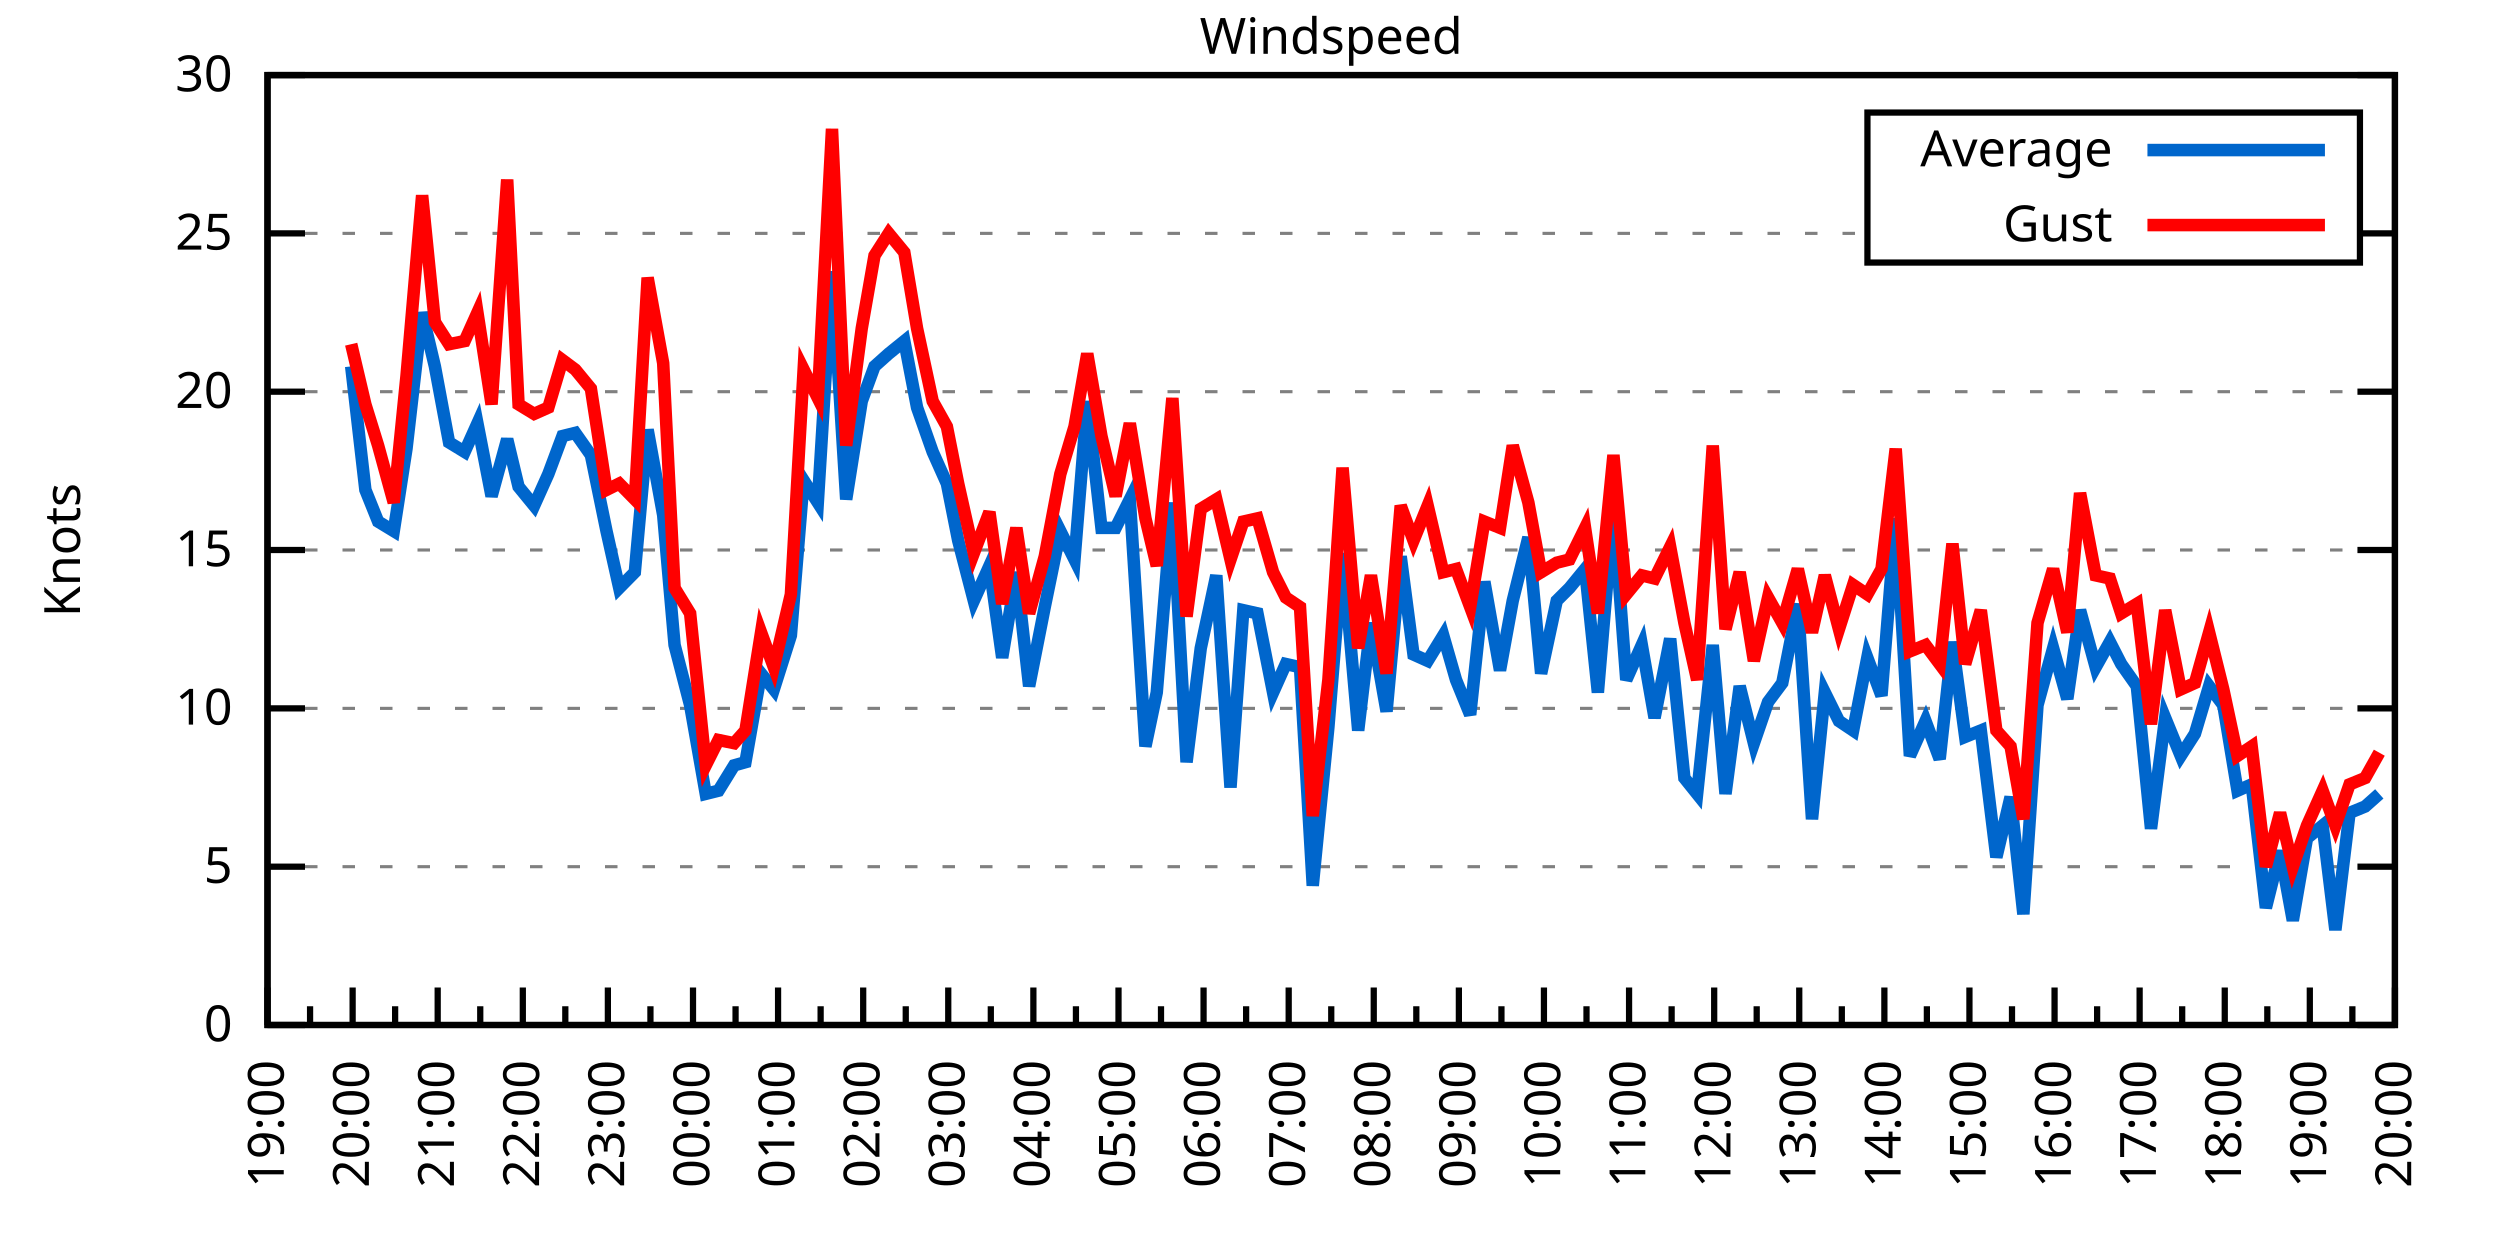
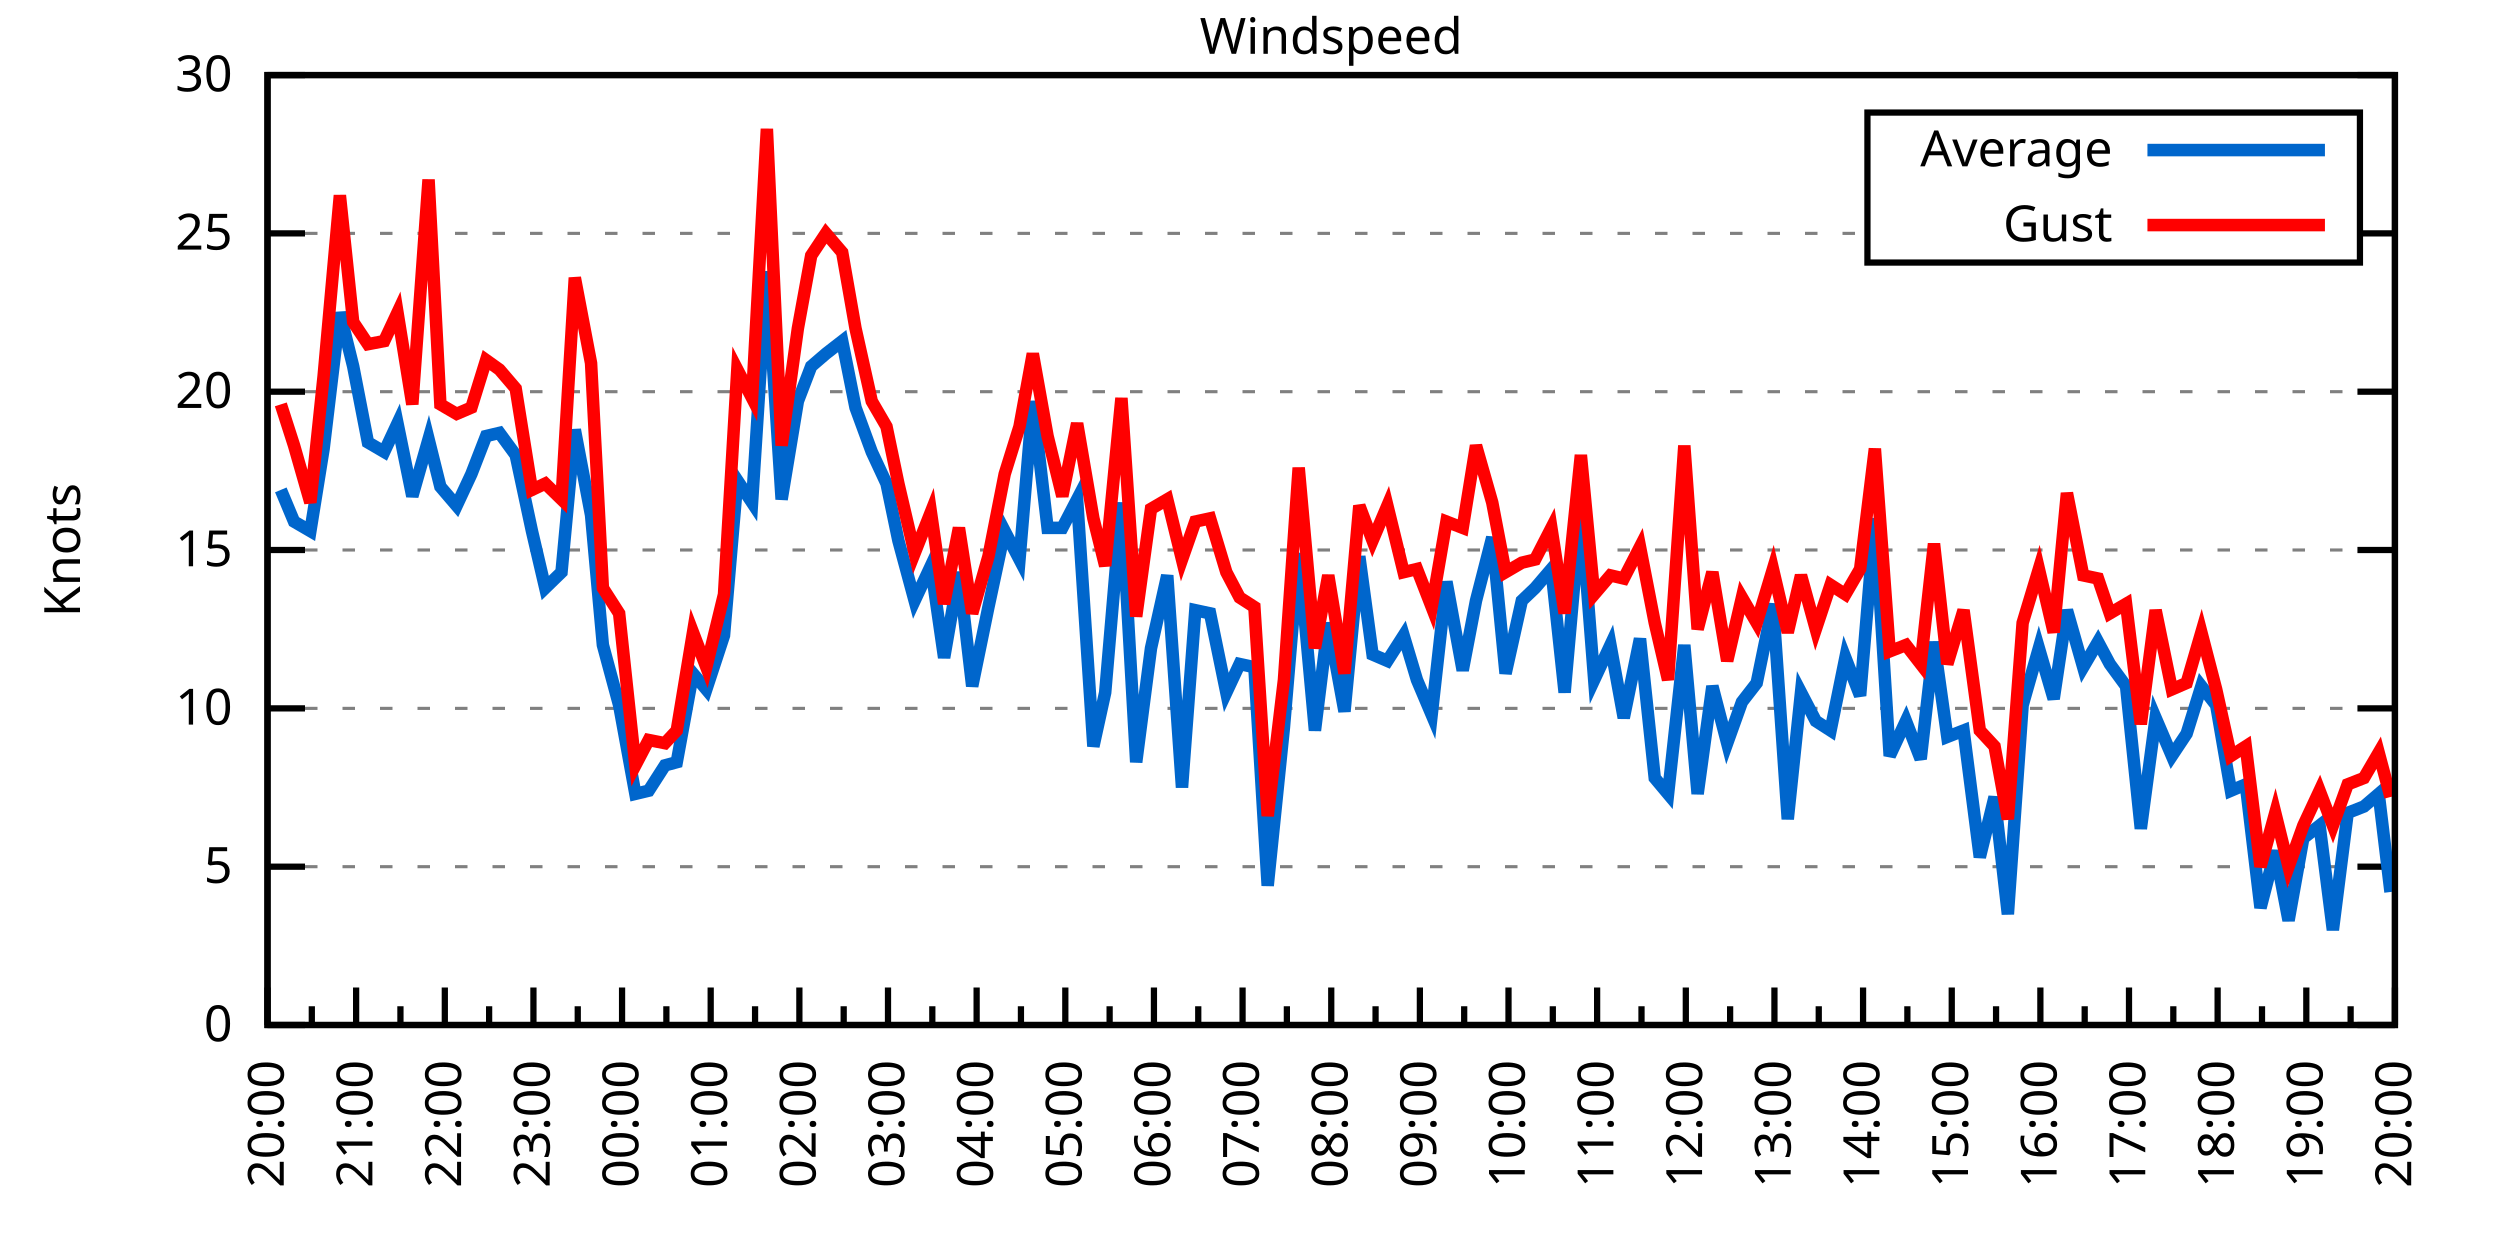
<svg xmlns="http://www.w3.org/2000/svg" xmlns:xlink="http://www.w3.org/1999/xlink" width="400" height="200" viewBox="0 0 400 200">
  <g id="gnuplot_canvas">
    <rect x="0" y="0" width="400" height="200" fill="none" />
    <defs>
      <circle id="gpDot" r="0.5" stroke-width="0.5" stroke="currentColor" />
      <path id="gpPt0" stroke-width="0.333" stroke="currentColor" d="M-1,0 h2 M0,-1 v2" />
      <path id="gpPt1" stroke-width="0.333" stroke="currentColor" d="M-1,-1 L1,1 M1,-1 L-1,1" />
      <path id="gpPt2" stroke-width="0.333" stroke="currentColor" d="M-1,0 L1,0 M0,-1 L0,1 M-1,-1 L1,1 M-1,1 L1,-1" />
      <rect id="gpPt3" stroke-width="0.333" stroke="currentColor" x="-1" y="-1" width="2" height="2" />
      <rect id="gpPt4" stroke-width="0.333" stroke="currentColor" fill="currentColor" x="-1" y="-1" width="2" height="2" />
      <circle id="gpPt5" stroke-width="0.333" stroke="currentColor" cx="0" cy="0" r="1" />
      <use xlink:href="#gpPt5" id="gpPt6" fill="currentColor" stroke="none" />
      <path id="gpPt7" stroke-width="0.333" stroke="currentColor" d="M0,-1.33 L-1.33,0.67 L1.33,0.67 z" />
      <use xlink:href="#gpPt7" id="gpPt8" fill="currentColor" stroke="none" />
      <use xlink:href="#gpPt7" id="gpPt9" stroke="currentColor" transform="rotate(180)" />
      <use xlink:href="#gpPt9" id="gpPt10" fill="currentColor" stroke="none" />
      <use xlink:href="#gpPt3" id="gpPt11" stroke="currentColor" transform="rotate(45)" />
      <use xlink:href="#gpPt11" id="gpPt12" fill="currentColor" stroke="none" />
      <path id="gpPt13" stroke-width="0.333" stroke="currentColor" d="M0,1.330 L1.265,0.411 L0.782,-1.067 L-0.782,-1.076 L-1.265,0.411 z" />
      <use xlink:href="#gpPt13" id="gpPt14" fill="currentColor" stroke="none" />
      <filter id="textbox" filterUnits="objectBoundingBox" x="0" y="0" height="1" width="1">
        <feFlood flood-color="white" flood-opacity="1" result="bgnd" />
        <feComposite in="SourceGraphic" in2="bgnd" operator="atop" />
      </filter>
      <filter id="greybox" filterUnits="objectBoundingBox" x="0" y="0" height="1" width="1">
        <feFlood flood-color="lightgrey" flood-opacity="1" result="grey" />
        <feComposite in="SourceGraphic" in2="grey" operator="atop" />
      </filter>
    </defs>
    <g fill="none" color="white" stroke="currentColor" stroke-width="1.00" stroke-linecap="butt" stroke-linejoin="miter">
</g>
    <g fill="none" color="black" stroke="currentColor" stroke-width="1.00" stroke-linecap="butt" stroke-linejoin="miter">
      <g stroke="none" shape-rendering="crispEdges">
        <polygon fill="rgb(255, 255, 255)" points="42.80,164.00 383.18,164.00 383.18,12.02 42.80,12.02 " />
      </g>
    </g>
    <g fill="none" color="black" stroke="currentColor" stroke-width="1.00" stroke-linecap="butt" stroke-linejoin="miter">
</g>
    <g fill="none" color="black" stroke="black" stroke-width="0.50" stroke-linecap="butt" stroke-linejoin="miter">
</g>
    <g fill="none" color="gray" stroke="currentColor" stroke-width="0.50" stroke-linecap="butt" stroke-linejoin="miter">
      <path stroke="gray" stroke-dasharray="2,4" class="gridline" d="M42.80,164.00 L383.19,164.00  " />
    </g>
    <g fill="none" color="gray" stroke="gray" stroke-width="1.00" stroke-linecap="butt" stroke-linejoin="miter">
</g>
    <g fill="none" color="black" stroke="currentColor" stroke-width="1.00" stroke-linecap="butt" stroke-linejoin="miter">
      <path stroke="black" d="M42.80,164.00 L48.80,164.00 M383.19,164.00 L377.19,164.00  " />
      <g transform="translate(37.20,166.60)" stroke="none" fill="black" font-family="Sans" font-size="8.00" text-anchor="end">
        <text>
          <tspan font-family="Sans"> 0</tspan>
        </text>
      </g>
    </g>
    <g fill="none" color="black" stroke="currentColor" stroke-width="1.00" stroke-linecap="butt" stroke-linejoin="miter">
</g>
    <g fill="none" color="black" stroke="black" stroke-width="0.50" stroke-linecap="butt" stroke-linejoin="miter">
</g>
    <g fill="none" color="gray" stroke="currentColor" stroke-width="0.50" stroke-linecap="butt" stroke-linejoin="miter">
      <path stroke="gray" stroke-dasharray="2,4" class="gridline" d="M42.80,138.67 L383.19,138.67  " />
    </g>
    <g fill="none" color="gray" stroke="gray" stroke-width="1.00" stroke-linecap="butt" stroke-linejoin="miter">
</g>
    <g fill="none" color="black" stroke="currentColor" stroke-width="1.00" stroke-linecap="butt" stroke-linejoin="miter">
      <path stroke="black" d="M42.80,138.67 L48.80,138.67 M383.19,138.67 L377.19,138.67  " />
      <g transform="translate(37.20,141.27)" stroke="none" fill="black" font-family="Sans" font-size="8.00" text-anchor="end">
        <text>
          <tspan font-family="Sans"> 5</tspan>
        </text>
      </g>
    </g>
    <g fill="none" color="black" stroke="currentColor" stroke-width="1.00" stroke-linecap="butt" stroke-linejoin="miter">
</g>
    <g fill="none" color="black" stroke="black" stroke-width="0.50" stroke-linecap="butt" stroke-linejoin="miter">
</g>
    <g fill="none" color="gray" stroke="currentColor" stroke-width="0.50" stroke-linecap="butt" stroke-linejoin="miter">
      <path stroke="gray" stroke-dasharray="2,4" class="gridline" d="M42.80,113.34 L383.19,113.34  " />
    </g>
    <g fill="none" color="gray" stroke="gray" stroke-width="1.00" stroke-linecap="butt" stroke-linejoin="miter">
</g>
    <g fill="none" color="black" stroke="currentColor" stroke-width="1.00" stroke-linecap="butt" stroke-linejoin="miter">
      <path stroke="black" d="M42.80,113.34 L48.80,113.34 M383.19,113.34 L377.19,113.34  " />
      <g transform="translate(37.20,115.94)" stroke="none" fill="black" font-family="Sans" font-size="8.00" text-anchor="end">
        <text>
          <tspan font-family="Sans"> 10</tspan>
        </text>
      </g>
    </g>
    <g fill="none" color="black" stroke="currentColor" stroke-width="1.00" stroke-linecap="butt" stroke-linejoin="miter">
</g>
    <g fill="none" color="black" stroke="black" stroke-width="0.50" stroke-linecap="butt" stroke-linejoin="miter">
</g>
    <g fill="none" color="gray" stroke="currentColor" stroke-width="0.50" stroke-linecap="butt" stroke-linejoin="miter">
      <path stroke="gray" stroke-dasharray="2,4" class="gridline" d="M42.80,88.00 L383.19,88.00  " />
    </g>
    <g fill="none" color="gray" stroke="gray" stroke-width="1.00" stroke-linecap="butt" stroke-linejoin="miter">
</g>
    <g fill="none" color="black" stroke="currentColor" stroke-width="1.00" stroke-linecap="butt" stroke-linejoin="miter">
      <path stroke="black" d="M42.80,88.00 L48.80,88.00 M383.19,88.00 L377.19,88.00  " />
      <g transform="translate(37.20,90.60)" stroke="none" fill="black" font-family="Sans" font-size="8.00" text-anchor="end">
        <text>
          <tspan font-family="Sans"> 15</tspan>
        </text>
      </g>
    </g>
    <g fill="none" color="black" stroke="currentColor" stroke-width="1.00" stroke-linecap="butt" stroke-linejoin="miter">
</g>
    <g fill="none" color="black" stroke="black" stroke-width="0.50" stroke-linecap="butt" stroke-linejoin="miter">
</g>
    <g fill="none" color="gray" stroke="currentColor" stroke-width="0.50" stroke-linecap="butt" stroke-linejoin="miter">
      <path stroke="gray" stroke-dasharray="2,4" class="gridline" d="M42.80,62.67 L383.19,62.67  " />
    </g>
    <g fill="none" color="gray" stroke="gray" stroke-width="1.00" stroke-linecap="butt" stroke-linejoin="miter">
</g>
    <g fill="none" color="black" stroke="currentColor" stroke-width="1.00" stroke-linecap="butt" stroke-linejoin="miter">
      <path stroke="black" d="M42.80,62.67 L48.80,62.67 M383.19,62.67 L377.19,62.67  " />
      <g transform="translate(37.20,65.27)" stroke="none" fill="black" font-family="Sans" font-size="8.00" text-anchor="end">
        <text>
          <tspan font-family="Sans"> 20</tspan>
        </text>
      </g>
    </g>
    <g fill="none" color="black" stroke="currentColor" stroke-width="1.00" stroke-linecap="butt" stroke-linejoin="miter">
</g>
    <g fill="none" color="black" stroke="black" stroke-width="0.50" stroke-linecap="butt" stroke-linejoin="miter">
</g>
    <g fill="none" color="gray" stroke="currentColor" stroke-width="0.50" stroke-linecap="butt" stroke-linejoin="miter">
      <path stroke="gray" stroke-dasharray="2,4" class="gridline" d="M42.80,37.34 L298.79,37.34 M377.59,37.34 L383.19,37.34  " />
    </g>
    <g fill="none" color="gray" stroke="gray" stroke-width="1.00" stroke-linecap="butt" stroke-linejoin="miter">
</g>
    <g fill="none" color="black" stroke="currentColor" stroke-width="1.00" stroke-linecap="butt" stroke-linejoin="miter">
      <path stroke="black" d="M42.80,37.34 L48.80,37.34 M383.19,37.34 L377.19,37.34  " />
      <g transform="translate(37.20,39.94)" stroke="none" fill="black" font-family="Sans" font-size="8.00" text-anchor="end">
        <text>
          <tspan font-family="Sans"> 25</tspan>
        </text>
      </g>
    </g>
    <g fill="none" color="black" stroke="currentColor" stroke-width="1.00" stroke-linecap="butt" stroke-linejoin="miter">
</g>
    <g fill="none" color="black" stroke="black" stroke-width="0.50" stroke-linecap="butt" stroke-linejoin="miter">
</g>
    <g fill="none" color="gray" stroke="currentColor" stroke-width="0.50" stroke-linecap="butt" stroke-linejoin="miter">
      <path stroke="gray" stroke-dasharray="2,4" class="gridline" d="M42.80,12.01 L383.19,12.01  " />
    </g>
    <g fill="none" color="gray" stroke="gray" stroke-width="1.00" stroke-linecap="butt" stroke-linejoin="miter">
</g>
    <g fill="none" color="black" stroke="currentColor" stroke-width="1.00" stroke-linecap="butt" stroke-linejoin="miter">
      <path stroke="black" d="M42.80,12.01 L48.80,12.01 M383.19,12.01 L377.19,12.01  " />
      <g transform="translate(37.20,14.61)" stroke="none" fill="black" font-family="Sans" font-size="8.00" text-anchor="end">
        <text>
          <tspan font-family="Sans"> 30</tspan>
        </text>
      </g>
    </g>
    <g fill="none" color="black" stroke="currentColor" stroke-width="1.00" stroke-linecap="butt" stroke-linejoin="miter">
      <path stroke="black" d="M42.80,164.00 L42.80,158.00  " />
      <g transform="translate(45.40,169.60) rotate(270)" stroke="none" fill="black" font-family="Sans" font-size="8.00" text-anchor="end">
        <text>
+           <tspan font-family="Sans">20:00</tspan>
+         </text>
+       </g>
+     </g>
+     <g fill="none" color="black" stroke="currentColor" stroke-width="1.00" stroke-linecap="butt" stroke-linejoin="miter">
+       <path stroke="black" d="M49.89,164.00 L49.89,161.00 M56.98,164.00 L56.98,158.00  " />
+       <g transform="translate(59.58,169.60) rotate(270)" stroke="none" fill="black" font-family="Sans" font-size="8.00" text-anchor="end">
+         <text>
+           <tspan font-family="Sans">21:00</tspan>
+         </text>
+       </g>
+     </g>
+     <g fill="none" color="black" stroke="currentColor" stroke-width="1.00" stroke-linecap="butt" stroke-linejoin="miter">
+       <path stroke="black" d="M64.07,164.00 L64.07,161.00 M71.17,164.00 L71.17,158.00  " />
+       <g transform="translate(73.77,169.60) rotate(270)" stroke="none" fill="black" font-family="Sans" font-size="8.00" text-anchor="end">
+         <text>
+           <tspan font-family="Sans">22:00</tspan>
+         </text>
+       </g>
+     </g>
+     <g fill="none" color="black" stroke="currentColor" stroke-width="1.00" stroke-linecap="butt" stroke-linejoin="miter">
+       <path stroke="black" d="M78.26,164.00 L78.26,161.00 M85.35,164.00 L85.35,158.00  " />
+       <g transform="translate(87.95,169.60) rotate(270)" stroke="none" fill="black" font-family="Sans" font-size="8.00" text-anchor="end">
+         <text>
+           <tspan font-family="Sans">23:00</tspan>
+         </text>
+       </g>
+     </g>
+     <g fill="none" color="black" stroke="currentColor" stroke-width="1.00" stroke-linecap="butt" stroke-linejoin="miter">
+       <path stroke="black" d="M92.44,164.00 L92.44,161.00 M99.53,164.00 L99.53,158.00  " />
+       <g transform="translate(102.13,169.60) rotate(270)" stroke="none" fill="black" font-family="Sans" font-size="8.00" text-anchor="end">
+         <text>
+           <tspan font-family="Sans">00:00</tspan>
+         </text>
+       </g>
+     </g>
+     <g fill="none" color="black" stroke="currentColor" stroke-width="1.00" stroke-linecap="butt" stroke-linejoin="miter">
+       <path stroke="black" d="M106.62,164.00 L106.62,161.00 M113.71,164.00 L113.71,158.00  " />
+       <g transform="translate(116.31,169.60) rotate(270)" stroke="none" fill="black" font-family="Sans" font-size="8.00" text-anchor="end">
+         <text>
+           <tspan font-family="Sans">01:00</tspan>
+         </text>
+       </g>
+     </g>
+     <g fill="none" color="black" stroke="currentColor" stroke-width="1.00" stroke-linecap="butt" stroke-linejoin="miter">
+       <path stroke="black" d="M120.81,164.00 L120.81,161.00 M127.90,164.00 L127.90,158.00  " />
+       <g transform="translate(130.50,169.60) rotate(270)" stroke="none" fill="black" font-family="Sans" font-size="8.00" text-anchor="end">
+         <text>
+           <tspan font-family="Sans">02:00</tspan>
+         </text>
+       </g>
+     </g>
+     <g fill="none" color="black" stroke="currentColor" stroke-width="1.00" stroke-linecap="butt" stroke-linejoin="miter">
+       <path stroke="black" d="M134.99,164.00 L134.99,161.00 M142.08,164.00 L142.08,158.00  " />
+       <g transform="translate(144.68,169.60) rotate(270)" stroke="none" fill="black" font-family="Sans" font-size="8.00" text-anchor="end">
+         <text>
+           <tspan font-family="Sans">03:00</tspan>
+         </text>
+       </g>
+     </g>
+     <g fill="none" color="black" stroke="currentColor" stroke-width="1.00" stroke-linecap="butt" stroke-linejoin="miter">
+       <path stroke="black" d="M149.17,164.00 L149.17,161.00 M156.26,164.00 L156.26,158.00  " />
+       <g transform="translate(158.86,169.60) rotate(270)" stroke="none" fill="black" font-family="Sans" font-size="8.00" text-anchor="end">
+         <text>
+           <tspan font-family="Sans">04:00</tspan>
+         </text>
+       </g>
+     </g>
+     <g fill="none" color="black" stroke="currentColor" stroke-width="1.00" stroke-linecap="butt" stroke-linejoin="miter">
+       <path stroke="black" d="M163.35,164.00 L163.35,161.00 M170.45,164.00 L170.45,158.00  " />
+       <g transform="translate(173.05,169.60) rotate(270)" stroke="none" fill="black" font-family="Sans" font-size="8.00" text-anchor="end">
+         <text>
+           <tspan font-family="Sans">05:00</tspan>
+         </text>
+       </g>
+     </g>
+     <g fill="none" color="black" stroke="currentColor" stroke-width="1.00" stroke-linecap="butt" stroke-linejoin="miter">
+       <path stroke="black" d="M177.54,164.00 L177.54,161.00 M184.63,164.00 L184.63,158.00  " />
+       <g transform="translate(187.23,169.60) rotate(270)" stroke="none" fill="black" font-family="Sans" font-size="8.00" text-anchor="end">
+         <text>
+           <tspan font-family="Sans">06:00</tspan>
+         </text>
+       </g>
+     </g>
+     <g fill="none" color="black" stroke="currentColor" stroke-width="1.00" stroke-linecap="butt" stroke-linejoin="miter">
+       <path stroke="black" d="M191.72,164.00 L191.72,161.00 M198.81,164.00 L198.81,158.00  " />
+       <g transform="translate(201.41,169.60) rotate(270)" stroke="none" fill="black" font-family="Sans" font-size="8.00" text-anchor="end">
+         <text>
+           <tspan font-family="Sans">07:00</tspan>
+         </text>
+       </g>
+     </g>
+     <g fill="none" color="black" stroke="currentColor" stroke-width="1.00" stroke-linecap="butt" stroke-linejoin="miter">
+       <path stroke="black" d="M205.90,164.00 L205.90,161.00 M213.00,164.00 L213.00,158.00  " />
+       <g transform="translate(215.60,169.60) rotate(270)" stroke="none" fill="black" font-family="Sans" font-size="8.00" text-anchor="end">
+         <text>
+           <tspan font-family="Sans">08:00</tspan>
+         </text>
+       </g>
+     </g>
+     <g fill="none" color="black" stroke="currentColor" stroke-width="1.00" stroke-linecap="butt" stroke-linejoin="miter">
+       <path stroke="black" d="M220.09,164.00 L220.09,161.00 M227.18,164.00 L227.18,158.00  " />
+       <g transform="translate(229.78,169.60) rotate(270)" stroke="none" fill="black" font-family="Sans" font-size="8.00" text-anchor="end">
+         <text>
+           <tspan font-family="Sans">09:00</tspan>
+         </text>
+       </g>
+     </g>
+     <g fill="none" color="black" stroke="currentColor" stroke-width="1.00" stroke-linecap="butt" stroke-linejoin="miter">
+       <path stroke="black" d="M234.27,164.00 L234.27,161.00 M241.36,164.00 L241.36,158.00  " />
+       <g transform="translate(243.96,169.60) rotate(270)" stroke="none" fill="black" font-family="Sans" font-size="8.00" text-anchor="end">
+         <text>
+           <tspan font-family="Sans">10:00</tspan>
+         </text>
+       </g>
+     </g>
+     <g fill="none" color="black" stroke="currentColor" stroke-width="1.00" stroke-linecap="butt" stroke-linejoin="miter">
+       <path stroke="black" d="M248.45,164.00 L248.45,161.00 M255.54,164.00 L255.54,158.00  " />
+       <g transform="translate(258.14,169.60) rotate(270)" stroke="none" fill="black" font-family="Sans" font-size="8.00" text-anchor="end">
+         <text>
+           <tspan font-family="Sans">11:00</tspan>
+         </text>
+       </g>
+     </g>
+     <g fill="none" color="black" stroke="currentColor" stroke-width="1.00" stroke-linecap="butt" stroke-linejoin="miter">
+       <path stroke="black" d="M262.64,164.00 L262.64,161.00 M269.73,164.00 L269.73,158.00  " />
+       <g transform="translate(272.33,169.60) rotate(270)" stroke="none" fill="black" font-family="Sans" font-size="8.00" text-anchor="end">
+         <text>
+           <tspan font-family="Sans">12:00</tspan>
+         </text>
+       </g>
+     </g>
+     <g fill="none" color="black" stroke="currentColor" stroke-width="1.00" stroke-linecap="butt" stroke-linejoin="miter">
+       <path stroke="black" d="M276.82,164.00 L276.82,161.00 M283.91,164.00 L283.91,158.00  " />
+       <g transform="translate(286.51,169.60) rotate(270)" stroke="none" fill="black" font-family="Sans" font-size="8.00" text-anchor="end">
+         <text>
+           <tspan font-family="Sans">13:00</tspan>
+         </text>
+       </g>
+     </g>
+     <g fill="none" color="black" stroke="currentColor" stroke-width="1.00" stroke-linecap="butt" stroke-linejoin="miter">
+       <path stroke="black" d="M291.00,164.00 L291.00,161.00 M298.09,164.00 L298.09,158.00  " />
+       <g transform="translate(300.69,169.60) rotate(270)" stroke="none" fill="black" font-family="Sans" font-size="8.00" text-anchor="end">
+         <text>
+           <tspan font-family="Sans">14:00</tspan>
+         </text>
+       </g>
+     </g>
+     <g fill="none" color="black" stroke="currentColor" stroke-width="1.00" stroke-linecap="butt" stroke-linejoin="miter">
+       <path stroke="black" d="M305.18,164.00 L305.18,161.00 M312.28,164.00 L312.28,158.00  " />
+       <g transform="translate(314.88,169.60) rotate(270)" stroke="none" fill="black" font-family="Sans" font-size="8.00" text-anchor="end">
+         <text>
+           <tspan font-family="Sans">15:00</tspan>
+         </text>
+       </g>
+     </g>
+     <g fill="none" color="black" stroke="currentColor" stroke-width="1.00" stroke-linecap="butt" stroke-linejoin="miter">
+       <path stroke="black" d="M319.37,164.00 L319.37,161.00 M326.46,164.00 L326.46,158.00  " />
+       <g transform="translate(329.06,169.60) rotate(270)" stroke="none" fill="black" font-family="Sans" font-size="8.00" text-anchor="end">
+         <text>
+           <tspan font-family="Sans">16:00</tspan>
+         </text>
+       </g>
+     </g>
+     <g fill="none" color="black" stroke="currentColor" stroke-width="1.00" stroke-linecap="butt" stroke-linejoin="miter">
+       <path stroke="black" d="M333.55,164.00 L333.55,161.00 M340.64,164.00 L340.64,158.00  " />
+       <g transform="translate(343.24,169.60) rotate(270)" stroke="none" fill="black" font-family="Sans" font-size="8.00" text-anchor="end">
+         <text>
+           <tspan font-family="Sans">17:00</tspan>
+         </text>
+       </g>
+     </g>
+     <g fill="none" color="black" stroke="currentColor" stroke-width="1.00" stroke-linecap="butt" stroke-linejoin="miter">
+       <path stroke="black" d="M347.73,164.00 L347.73,161.00 M354.82,164.00 L354.82,158.00  " />
+       <g transform="translate(357.42,169.60) rotate(270)" stroke="none" fill="black" font-family="Sans" font-size="8.00" text-anchor="end">
+         <text>
+           <tspan font-family="Sans">18:00</tspan>
+         </text>
+       </g>
+     </g>
+     <g fill="none" color="black" stroke="currentColor" stroke-width="1.00" stroke-linecap="butt" stroke-linejoin="miter">
+       <path stroke="black" d="M361.92,164.00 L361.92,161.00 M369.01,164.00 L369.01,158.00  " />
+       <g transform="translate(371.61,169.60) rotate(270)" stroke="none" fill="black" font-family="Sans" font-size="8.00" text-anchor="end">
+         <text>
          <tspan font-family="Sans">19:00</tspan>
        </text>
      </g>
    </g>
    <g fill="none" color="black" stroke="currentColor" stroke-width="1.00" stroke-linecap="butt" stroke-linejoin="miter">
-       <path stroke="black" d="M49.61,164.00 L49.61,161.00 M56.42,164.00 L56.42,158.00  " />
-       <g transform="translate(59.02,169.60) rotate(270)" stroke="none" fill="black" font-family="Sans" font-size="8.00" text-anchor="end">
-         <text>
-           <tspan font-family="Sans">20:00</tspan>
-         </text>
-       </g>
-     </g>
-     <g fill="none" color="black" stroke="currentColor" stroke-width="1.00" stroke-linecap="butt" stroke-linejoin="miter">
-       <path stroke="black" d="M63.22,164.00 L63.22,161.00 M70.03,164.00 L70.03,158.00  " />
-       <g transform="translate(72.63,169.60) rotate(270)" stroke="none" fill="black" font-family="Sans" font-size="8.00" text-anchor="end">
-         <text>
-           <tspan font-family="Sans">21:00</tspan>
-         </text>
-       </g>
-     </g>
-     <g fill="none" color="black" stroke="currentColor" stroke-width="1.00" stroke-linecap="butt" stroke-linejoin="miter">
-       <path stroke="black" d="M76.84,164.00 L76.84,161.00 M83.65,164.00 L83.65,158.00  " />
-       <g transform="translate(86.25,169.60) rotate(270)" stroke="none" fill="black" font-family="Sans" font-size="8.00" text-anchor="end">
-         <text>
-           <tspan font-family="Sans">22:00</tspan>
-         </text>
-       </g>
-     </g>
-     <g fill="none" color="black" stroke="currentColor" stroke-width="1.00" stroke-linecap="butt" stroke-linejoin="miter">
-       <path stroke="black" d="M90.45,164.00 L90.45,161.00 M97.26,164.00 L97.26,158.00  " />
-       <g transform="translate(99.86,169.60) rotate(270)" stroke="none" fill="black" font-family="Sans" font-size="8.00" text-anchor="end">
-         <text>
-           <tspan font-family="Sans">23:00</tspan>
-         </text>
-       </g>
-     </g>
-     <g fill="none" color="black" stroke="currentColor" stroke-width="1.00" stroke-linecap="butt" stroke-linejoin="miter">
-       <path stroke="black" d="M104.07,164.00 L104.07,161.00 M110.88,164.00 L110.88,158.00  " />
-       <g transform="translate(113.48,169.60) rotate(270)" stroke="none" fill="black" font-family="Sans" font-size="8.00" text-anchor="end">
-         <text>
-           <tspan font-family="Sans">00:00</tspan>
-         </text>
-       </g>
-     </g>
-     <g fill="none" color="black" stroke="currentColor" stroke-width="1.00" stroke-linecap="butt" stroke-linejoin="miter">
-       <path stroke="black" d="M117.69,164.00 L117.69,161.00 M124.49,164.00 L124.49,158.00  " />
-       <g transform="translate(127.09,169.60) rotate(270)" stroke="none" fill="black" font-family="Sans" font-size="8.00" text-anchor="end">
-         <text>
-           <tspan font-family="Sans">01:00</tspan>
-         </text>
-       </g>
-     </g>
-     <g fill="none" color="black" stroke="currentColor" stroke-width="1.00" stroke-linecap="butt" stroke-linejoin="miter">
-       <path stroke="black" d="M131.30,164.00 L131.30,161.00 M138.11,164.00 L138.11,158.00  " />
-       <g transform="translate(140.71,169.60) rotate(270)" stroke="none" fill="black" font-family="Sans" font-size="8.00" text-anchor="end">
-         <text>
-           <tspan font-family="Sans">02:00</tspan>
-         </text>
-       </g>
-     </g>
-     <g fill="none" color="black" stroke="currentColor" stroke-width="1.00" stroke-linecap="butt" stroke-linejoin="miter">
-       <path stroke="black" d="M144.92,164.00 L144.92,161.00 M151.72,164.00 L151.72,158.00  " />
-       <g transform="translate(154.32,169.60) rotate(270)" stroke="none" fill="black" font-family="Sans" font-size="8.00" text-anchor="end">
-         <text>
-           <tspan font-family="Sans">03:00</tspan>
-         </text>
-       </g>
-     </g>
-     <g fill="none" color="black" stroke="currentColor" stroke-width="1.00" stroke-linecap="butt" stroke-linejoin="miter">
-       <path stroke="black" d="M158.53,164.00 L158.53,161.00 M165.34,164.00 L165.34,158.00  " />
-       <g transform="translate(167.94,169.60) rotate(270)" stroke="none" fill="black" font-family="Sans" font-size="8.00" text-anchor="end">
-         <text>
-           <tspan font-family="Sans">04:00</tspan>
-         </text>
-       </g>
-     </g>
-     <g fill="none" color="black" stroke="currentColor" stroke-width="1.00" stroke-linecap="butt" stroke-linejoin="miter">
-       <path stroke="black" d="M172.15,164.00 L172.15,161.00 M178.96,164.00 L178.96,158.00  " />
-       <g transform="translate(181.56,169.60) rotate(270)" stroke="none" fill="black" font-family="Sans" font-size="8.00" text-anchor="end">
-         <text>
-           <tspan font-family="Sans">05:00</tspan>
-         </text>
-       </g>
-     </g>
-     <g fill="none" color="black" stroke="currentColor" stroke-width="1.00" stroke-linecap="butt" stroke-linejoin="miter">
-       <path stroke="black" d="M185.76,164.00 L185.76,161.00 M192.57,164.00 L192.57,158.00  " />
-       <g transform="translate(195.17,169.60) rotate(270)" stroke="none" fill="black" font-family="Sans" font-size="8.00" text-anchor="end">
-         <text>
-           <tspan font-family="Sans">06:00</tspan>
-         </text>
-       </g>
-     </g>
-     <g fill="none" color="black" stroke="currentColor" stroke-width="1.00" stroke-linecap="butt" stroke-linejoin="miter">
-       <path stroke="black" d="M199.38,164.00 L199.38,161.00 M206.19,164.00 L206.19,158.00  " />
-       <g transform="translate(208.79,169.60) rotate(270)" stroke="none" fill="black" font-family="Sans" font-size="8.00" text-anchor="end">
-         <text>
-           <tspan font-family="Sans">07:00</tspan>
-         </text>
-       </g>
-     </g>
-     <g fill="none" color="black" stroke="currentColor" stroke-width="1.00" stroke-linecap="butt" stroke-linejoin="miter">
-       <path stroke="black" d="M213.00,164.00 L213.00,161.00 M219.80,164.00 L219.80,158.00  " />
-       <g transform="translate(222.40,169.60) rotate(270)" stroke="none" fill="black" font-family="Sans" font-size="8.00" text-anchor="end">
-         <text>
-           <tspan font-family="Sans">08:00</tspan>
-         </text>
-       </g>
-     </g>
-     <g fill="none" color="black" stroke="currentColor" stroke-width="1.00" stroke-linecap="butt" stroke-linejoin="miter">
-       <path stroke="black" d="M226.61,164.00 L226.61,161.00 M233.42,164.00 L233.42,158.00  " />
-       <g transform="translate(236.02,169.60) rotate(270)" stroke="none" fill="black" font-family="Sans" font-size="8.00" text-anchor="end">
-         <text>
-           <tspan font-family="Sans">09:00</tspan>
-         </text>
-       </g>
-     </g>
-     <g fill="none" color="black" stroke="currentColor" stroke-width="1.00" stroke-linecap="butt" stroke-linejoin="miter">
-       <path stroke="black" d="M240.23,164.00 L240.23,161.00 M247.03,164.00 L247.03,158.00  " />
-       <g transform="translate(249.63,169.60) rotate(270)" stroke="none" fill="black" font-family="Sans" font-size="8.00" text-anchor="end">
-         <text>
-           <tspan font-family="Sans">10:00</tspan>
-         </text>
-       </g>
-     </g>
-     <g fill="none" color="black" stroke="currentColor" stroke-width="1.00" stroke-linecap="butt" stroke-linejoin="miter">
-       <path stroke="black" d="M253.84,164.00 L253.84,161.00 M260.65,164.00 L260.65,158.00  " />
-       <g transform="translate(263.25,169.60) rotate(270)" stroke="none" fill="black" font-family="Sans" font-size="8.00" text-anchor="end">
-         <text>
-           <tspan font-family="Sans">11:00</tspan>
-         </text>
-       </g>
-     </g>
-     <g fill="none" color="black" stroke="currentColor" stroke-width="1.00" stroke-linecap="butt" stroke-linejoin="miter">
-       <path stroke="black" d="M267.46,164.00 L267.46,161.00 M274.27,164.00 L274.27,158.00  " />
-       <g transform="translate(276.87,169.60) rotate(270)" stroke="none" fill="black" font-family="Sans" font-size="8.00" text-anchor="end">
-         <text>
-           <tspan font-family="Sans">12:00</tspan>
-         </text>
-       </g>
-     </g>
-     <g fill="none" color="black" stroke="currentColor" stroke-width="1.00" stroke-linecap="butt" stroke-linejoin="miter">
-       <path stroke="black" d="M281.07,164.00 L281.07,161.00 M287.88,164.00 L287.88,158.00  " />
-       <g transform="translate(290.48,169.60) rotate(270)" stroke="none" fill="black" font-family="Sans" font-size="8.00" text-anchor="end">
-         <text>
-           <tspan font-family="Sans">13:00</tspan>
-         </text>
-       </g>
-     </g>
-     <g fill="none" color="black" stroke="currentColor" stroke-width="1.00" stroke-linecap="butt" stroke-linejoin="miter">
-       <path stroke="black" d="M294.69,164.00 L294.69,161.00 M301.50,164.00 L301.50,158.00  " />
-       <g transform="translate(304.10,169.60) rotate(270)" stroke="none" fill="black" font-family="Sans" font-size="8.00" text-anchor="end">
-         <text>
-           <tspan font-family="Sans">14:00</tspan>
-         </text>
-       </g>
-     </g>
-     <g fill="none" color="black" stroke="currentColor" stroke-width="1.00" stroke-linecap="butt" stroke-linejoin="miter">
-       <path stroke="black" d="M308.30,164.00 L308.30,161.00 M315.11,164.00 L315.11,158.00  " />
-       <g transform="translate(317.71,169.60) rotate(270)" stroke="none" fill="black" font-family="Sans" font-size="8.00" text-anchor="end">
-         <text>
-           <tspan font-family="Sans">15:00</tspan>
-         </text>
-       </g>
-     </g>
-     <g fill="none" color="black" stroke="currentColor" stroke-width="1.00" stroke-linecap="butt" stroke-linejoin="miter">
-       <path stroke="black" d="M321.92,164.00 L321.92,161.00 M328.73,164.00 L328.73,158.00  " />
-       <g transform="translate(331.33,169.60) rotate(270)" stroke="none" fill="black" font-family="Sans" font-size="8.00" text-anchor="end">
-         <text>
-           <tspan font-family="Sans">16:00</tspan>
-         </text>
-       </g>
-     </g>
-     <g fill="none" color="black" stroke="currentColor" stroke-width="1.00" stroke-linecap="butt" stroke-linejoin="miter">
-       <path stroke="black" d="M335.54,164.00 L335.54,161.00 M342.34,164.00 L342.34,158.00  " />
-       <g transform="translate(344.94,169.60) rotate(270)" stroke="none" fill="black" font-family="Sans" font-size="8.00" text-anchor="end">
-         <text>
-           <tspan font-family="Sans">17:00</tspan>
-         </text>
-       </g>
-     </g>
-     <g fill="none" color="black" stroke="currentColor" stroke-width="1.00" stroke-linecap="butt" stroke-linejoin="miter">
-       <path stroke="black" d="M349.15,164.00 L349.15,161.00 M355.96,164.00 L355.96,158.00  " />
-       <g transform="translate(358.56,169.60) rotate(270)" stroke="none" fill="black" font-family="Sans" font-size="8.00" text-anchor="end">
-         <text>
-           <tspan font-family="Sans">18:00</tspan>
-         </text>
-       </g>
-     </g>
-     <g fill="none" color="black" stroke="currentColor" stroke-width="1.00" stroke-linecap="butt" stroke-linejoin="miter">
-       <path stroke="black" d="M362.77,164.00 L362.77,161.00 M369.57,164.00 L369.57,158.00  " />
-       <g transform="translate(372.17,169.60) rotate(270)" stroke="none" fill="black" font-family="Sans" font-size="8.00" text-anchor="end">
-         <text>
-           <tspan font-family="Sans">19:00</tspan>
-         </text>
-       </g>
-     </g>
-     <g fill="none" color="black" stroke="currentColor" stroke-width="1.00" stroke-linecap="butt" stroke-linejoin="miter">
-       <path stroke="black" d="M376.38,164.00 L376.38,161.00 M383.19,164.00 L383.19,158.00  " />
+       <path stroke="black" d="M376.10,164.00 L376.10,161.00 M383.19,164.00 L383.19,158.00  " />
      <g transform="translate(385.79,169.60) rotate(270)" stroke="none" fill="black" font-family="Sans" font-size="8.00" text-anchor="end">
        <text>
          <tspan font-family="Sans">20:00</tspan>
        </text>
      </g>
    </g>
    <g fill="none" color="black" stroke="currentColor" stroke-width="1.00" stroke-linecap="butt" stroke-linejoin="miter">
</g>
    <g fill="none" color="black" stroke="currentColor" stroke-width="1.00" stroke-linecap="butt" stroke-linejoin="miter">
      <path stroke="black" d="M42.80,12.01 L42.80,164.00 L383.19,164.00 L383.19,12.01 L42.80,12.01 Z  " />
    </g>
    <g fill="none" color="black" stroke="currentColor" stroke-width="1.00" stroke-linecap="butt" stroke-linejoin="miter">
      <g transform="translate(12.80,88.01) rotate(270)" stroke="none" fill="black" font-family="Sans" font-size="8.00" text-anchor="middle">
        <text>
          <tspan font-family="Sans">Knots</tspan>
        </text>
      </g>
    </g>
    <g fill="none" color="black" stroke="currentColor" stroke-width="1.00" stroke-linecap="butt" stroke-linejoin="miter">
</g>
    <g fill="none" color="black" stroke="currentColor" stroke-width="1.00" stroke-linecap="butt" stroke-linejoin="miter">
      <path stroke="black" d="M298.79,42.01 L298.79,18.01 L377.59,18.01 L377.59,42.01 L298.79,42.01 Z  " />
    </g>
    <g id="Windspeed_plot_1">
      <g fill="none" color="white" stroke="black" stroke-width="2.00" stroke-linecap="butt" stroke-linejoin="miter">
</g>
      <g fill="none" color="black" stroke="currentColor" stroke-width="2.00" stroke-linecap="butt" stroke-linejoin="miter">
        <g transform="translate(337.99,26.61)" stroke="none" fill="black" font-family="Sans" font-size="8.00" text-anchor="end">
          <text>
            <tspan font-family="Sans">Average</tspan>
          </text>
        </g>
      </g>
      <g fill="none" color="black" stroke="currentColor" stroke-width="2.00" stroke-linecap="butt" stroke-linejoin="miter">
-         <path stroke="rgb(  0, 102, 204)" d="M343.59,24.01 L371.99,24.01 M56.19,58.62 L58.46,78.38 L60.50,83.45 L63.00,84.97 L65.04,71.79 L67.54,50.01   L69.58,58.62 L71.85,70.78 L74.34,72.30 L76.39,67.74 L78.65,79.39 L81.15,70.27 L82.97,77.87 L85.46,80.91   L87.73,75.85 L90.00,69.77 L92.04,69.26 L94.54,72.81 L97.04,84.97 L99.08,94.08 L101.57,91.55 L103.62,68.75   L106.11,82.43 L107.93,103.20 L110.42,112.83 L112.92,127.02 L114.96,126.51 L117.46,122.46 L119.27,121.95 L121.77,107.76   L123.81,110.30 L126.54,101.68 L128.58,76.86 L130.85,80.41 L133.12,43.42 L135.39,79.90 L137.88,64.19 L139.92,58.62   L142.19,56.59 L144.69,54.57 L146.73,65.21 L149.23,72.30 L151.50,77.37 L153.31,86.49 L155.81,96.11 L158.31,90.54   L160.35,105.23 L162.62,91.55 L164.66,109.79 L167.16,97.12 L169.65,84.97 L171.92,89.52 L173.96,64.19 L176.23,84.46   L178.50,84.46 L180.77,79.90 L183.27,119.42 L185.08,110.80 L187.58,80.41 L189.85,121.95 L192.12,103.71 L194.61,92.06   L196.88,126.00 L198.93,97.63 L201.19,98.14 L203.69,110.80 L205.73,106.24 L208.00,106.75 L210.04,141.71 L212.54,116.38   L214.81,88.51 L217.31,116.88 L219.35,99.66 L221.85,113.84 L224.11,89.02 L226.16,104.72 L228.43,105.74 L230.92,101.68   L232.96,108.78 L235.23,114.35 L237.50,93.07 L240.00,107.26 L242.04,96.11 L244.54,85.98 L246.58,107.76 L249.08,96.11   L251.12,94.08 L253.61,91.04 L255.66,110.80 L258.15,81.42 L260.20,108.78 L262.69,103.20 L264.73,114.86 L267.23,102.19   L269.50,124.48 L271.54,127.02 L274.04,103.20 L276.08,127.02 L278.35,109.79 L280.62,118.91 L282.89,112.32 L285.16,109.28   L287.65,96.62 L289.92,131.07 L291.97,110.80 L294.23,115.36 L296.50,116.88 L298.77,105.23 L301.04,111.31 L303.31,82.94   L305.58,120.94 L308.08,115.36 L310.35,121.44 L312.39,102.70 L314.43,117.90 L316.93,116.88 L319.42,137.15 L321.69,127.52   L323.74,146.27 L326.00,112.83 L328.50,103.71 L330.77,111.82 L332.81,97.63 L335.31,106.75 L337.58,102.70 L339.39,106.24   L341.89,109.79 L344.16,132.59 L346.43,114.86 L348.92,120.94 L351.19,117.39 L353.46,109.79 L355.73,112.83 L358.00,126.51   L360.27,125.50 L362.54,145.25 L364.81,136.14 L366.85,147.28 L369.12,134.11 L371.62,132.08 L373.66,148.80 L375.93,130.06   L378.42,129.04 L380.69,127.02  " />
+         <path stroke="rgb(  0, 102, 204)" d="M343.59,24.01 L371.99,24.01 M44.93,78.38 L47.05,83.45 L49.66,84.97 L51.78,71.79 L54.38,50.01 L56.51,58.62   L58.87,70.78 L61.47,72.30 L63.60,67.74 L65.97,79.39 L68.57,70.27 L70.46,77.87 L73.06,80.91 L75.42,75.85   L77.78,69.77 L79.91,69.26 L82.51,72.81 L85.11,84.97 L87.24,94.08 L89.84,91.55 L91.97,68.75 L94.57,82.43   L96.46,103.20 L99.06,112.83 L101.66,127.02 L103.79,126.51 L106.39,122.46 L108.28,121.95 L110.88,107.76 L113.01,110.30   L115.84,101.68 L117.97,76.86 L120.33,80.41 L122.70,43.42 L125.06,79.90 L127.66,64.19 L129.79,58.62 L132.15,56.59   L134.75,54.57 L136.88,65.21 L139.48,72.30 L141.84,77.37 L143.74,86.49 L146.34,96.11 L148.94,90.54 L151.06,105.23   L153.43,91.55 L155.55,109.79 L158.15,97.12 L160.75,84.97 L163.12,89.52 L165.25,64.19 L167.61,84.46 L169.97,84.46   L172.34,79.90 L174.94,119.42 L176.83,110.80 L179.43,80.41 L181.79,121.95 L184.16,103.71 L186.76,92.06 L189.12,126.00   L191.25,97.63 L193.61,98.14 L196.21,110.80 L198.34,106.24 L200.70,106.75 L202.83,141.71 L205.43,116.38 L207.79,88.51   L210.39,116.88 L212.52,99.66 L215.12,113.84 L217.49,89.02 L219.61,104.72 L221.98,105.74 L224.58,101.68 L226.71,108.78   L229.07,114.35 L231.43,93.07 L234.03,107.26 L236.16,96.11 L238.76,85.98 L240.89,107.76 L243.49,96.11 L245.62,94.08   L248.22,91.04 L250.34,110.80 L252.94,81.42 L255.07,108.78 L257.67,103.20 L259.80,114.86 L262.40,102.19 L264.76,124.48   L266.89,127.02 L269.49,103.20 L271.62,127.02 L273.98,109.79 L276.35,118.91 L278.71,112.32 L281.07,109.28 L283.67,96.62   L286.04,131.07 L288.16,110.80 L290.53,115.36 L292.89,116.88 L295.26,105.23 L297.62,111.31 L299.98,82.94 L302.35,120.94   L304.95,115.36 L307.31,121.44 L309.44,102.70 L311.57,117.90 L314.17,116.88 L316.77,137.15 L319.13,127.52 L321.26,146.27   L323.62,112.83 L326.22,103.71 L328.59,111.82 L330.71,97.63 L333.31,106.75 L335.68,102.70 L337.57,106.24 L340.17,109.79   L342.53,132.59 L344.90,114.86 L347.50,120.94 L349.86,117.39 L352.22,109.79 L354.59,112.83 L356.95,126.51 L359.32,125.50   L361.68,145.25 L364.04,136.14 L366.17,147.28 L368.53,134.11 L371.13,132.08 L373.26,148.80 L375.63,130.06 L378.23,129.04   L380.59,127.02 L382.48,142.72  " />
      </g>
    </g>
    <g id="Windspeed_plot_2">
      <g fill="none" color="black" stroke="currentColor" stroke-width="2.00" stroke-linecap="butt" stroke-linejoin="miter">
        <g transform="translate(337.99,38.61)" stroke="none" fill="black" font-family="Sans" font-size="8.00" text-anchor="end">
          <text>
            <tspan font-family="Sans">Gust</tspan>
          </text>
        </g>
      </g>
      <g fill="none" color="black" stroke="currentColor" stroke-width="2.00" stroke-linecap="butt" stroke-linejoin="miter">
-         <path stroke="rgb(255,   0,   0)" d="M343.59,36.01 L371.99,36.01 M56.19,55.07 L58.46,64.70 L60.50,71.29 L63.00,80.41 L65.04,60.14 L67.54,31.26   L69.58,51.53 L71.85,55.07 L74.34,54.57 L76.39,50.01 L78.65,64.70 L81.15,28.73 L82.97,64.70 L85.46,66.22   L87.73,65.21 L90.00,57.61 L92.04,59.13 L94.54,62.17 L97.04,78.38 L99.08,77.37 L101.57,79.90 L103.62,44.43   L106.11,58.11 L107.93,94.08 L110.42,98.14 L112.92,122.46 L114.96,118.40 L117.46,118.91 L119.27,116.88 L121.77,101.18   L123.81,106.75 L126.54,95.10 L128.58,59.13 L130.85,63.69 L133.12,20.62 L135.39,71.29 L137.88,52.54 L139.92,40.89   L142.19,37.34 L144.69,40.38 L146.73,52.54 L149.23,64.19 L151.50,68.25 L153.31,77.37 L155.81,88.51 L158.31,81.93   L160.35,96.62 L162.62,84.46 L164.66,98.14 L167.16,89.02 L169.65,75.85 L171.92,68.25 L173.96,56.59 L176.23,69.77   L178.50,79.39 L180.77,67.74 L183.27,82.94 L185.08,90.54 L187.58,63.69 L189.85,98.64 L192.12,81.42 L194.61,79.90   L196.88,89.52 L198.93,83.45 L201.19,82.94 L203.69,91.55 L205.73,95.60 L208.00,97.12 L210.04,130.56 L212.54,108.78   L214.81,74.83 L217.31,103.71 L219.35,92.06 L221.85,107.76 L224.11,80.91 L226.16,86.49 L228.43,80.91 L230.92,91.55   L232.96,91.04 L235.23,97.12 L237.50,83.45 L240.00,84.46 L242.04,71.29 L244.54,80.41 L246.58,91.55 L249.08,90.03   L251.12,89.52 L253.61,84.46 L255.66,98.14 L258.15,72.81 L260.20,95.10 L262.69,92.06 L264.73,92.56 L267.23,87.50   L269.50,99.66 L271.54,108.78 L274.04,71.29 L276.08,100.67 L278.35,91.55 L280.62,105.74 L282.89,95.60 L285.16,99.66   L287.65,91.04 L289.92,101.18 L291.97,92.06 L294.23,100.67 L296.50,93.58 L298.77,95.10 L301.04,91.04 L303.31,71.79   L305.58,104.22 L308.08,103.20 L310.35,106.24 L312.39,86.99 L314.43,106.24 L316.93,97.63 L319.42,116.88 L321.69,119.42   L323.74,131.07 L326.00,99.66 L328.50,91.04 L330.77,101.18 L332.81,78.89 L335.31,92.06 L337.58,92.56 L339.39,98.14   L341.89,96.62 L344.16,115.87 L346.43,97.63 L348.92,110.30 L351.19,109.28 L353.46,101.18 L355.73,110.30 L358.00,120.94   L360.27,119.42 L362.54,138.67 L364.81,130.06 L366.85,138.67 L369.12,132.08 L371.62,126.51 L373.66,132.08 L375.93,125.50   L378.42,124.48 L380.69,120.43  " />
+         <path stroke="rgb(255,   0,   0)" d="M343.59,36.01 L371.99,36.01 M44.93,64.70 L47.05,71.29 L49.66,80.41 L51.78,60.14 L54.38,31.26 L56.51,51.53   L58.87,55.07 L61.47,54.57 L63.60,50.01 L65.97,64.70 L68.57,28.73 L70.46,64.70 L73.06,66.22 L75.42,65.21   L77.78,57.61 L79.91,59.13 L82.51,62.17 L85.11,78.38 L87.24,77.37 L89.84,79.90 L91.97,44.43 L94.57,58.11   L96.46,94.08 L99.06,98.14 L101.66,122.46 L103.79,118.40 L106.39,118.91 L108.28,116.88 L110.88,101.18 L113.01,106.75   L115.84,95.10 L117.97,59.13 L120.33,63.69 L122.70,20.62 L125.06,71.29 L127.66,52.54 L129.79,40.89 L132.15,37.34   L134.75,40.38 L136.88,52.54 L139.48,64.19 L141.84,68.25 L143.74,77.37 L146.34,88.51 L148.94,81.93 L151.06,96.62   L153.43,84.46 L155.55,98.14 L158.15,89.02 L160.75,75.85 L163.12,68.25 L165.25,56.59 L167.61,69.77 L169.97,79.39   L172.34,67.74 L174.94,82.94 L176.83,90.54 L179.43,63.69 L181.79,98.64 L184.16,81.42 L186.76,79.90 L189.12,89.52   L191.25,83.45 L193.61,82.94 L196.21,91.55 L198.34,95.60 L200.70,97.12 L202.83,130.56 L205.43,108.78 L207.79,74.83   L210.39,103.71 L212.52,92.06 L215.12,107.76 L217.49,80.91 L219.61,86.49 L221.98,80.91 L224.58,91.55 L226.71,91.04   L229.07,97.12 L231.43,83.45 L234.03,84.46 L236.16,71.29 L238.76,80.41 L240.89,91.55 L243.49,90.03 L245.62,89.52   L248.22,84.46 L250.34,98.14 L252.94,72.81 L255.07,95.10 L257.67,92.06 L259.80,92.56 L262.40,87.50 L264.76,99.66   L266.89,108.78 L269.49,71.29 L271.62,100.67 L273.98,91.55 L276.35,105.74 L278.71,95.60 L281.07,99.66 L283.67,91.04   L286.04,101.18 L288.16,92.06 L290.53,100.67 L292.89,93.58 L295.26,95.10 L297.62,91.04 L299.98,71.79 L302.35,104.22   L304.95,103.20 L307.31,106.24 L309.44,86.99 L311.57,106.24 L314.17,97.63 L316.77,116.88 L319.13,119.42 L321.26,131.07   L323.62,99.66 L326.22,91.04 L328.59,101.18 L330.71,78.89 L333.31,92.06 L335.68,92.56 L337.57,98.14 L340.17,96.62   L342.53,115.87 L344.90,97.63 L347.50,110.30 L349.86,109.28 L352.22,101.18 L354.59,110.30 L356.95,120.94 L359.32,119.42   L361.68,138.67 L364.04,130.06 L366.17,138.67 L368.53,132.08 L371.13,126.51 L373.26,132.08 L375.63,125.50 L378.23,124.48   L380.59,120.43 L382.48,127.52  " />
      </g>
    </g>
    <g fill="none" color="black" stroke="currentColor" stroke-width="2.00" stroke-linecap="butt" stroke-linejoin="miter">
</g>
    <g fill="none" color="black" stroke="black" stroke-width="1.00" stroke-linecap="butt" stroke-linejoin="miter">
</g>
    <g fill="none" color="black" stroke="currentColor" stroke-width="1.00" stroke-linecap="butt" stroke-linejoin="miter">
      <path stroke="black" d="M42.80,12.01 L42.80,164.00 L383.19,164.00 L383.19,12.01 L42.80,12.01 Z  " />
    </g>
    <g fill="none" color="black" stroke="currentColor" stroke-width="1.00" stroke-linecap="butt" stroke-linejoin="miter">
      <g transform="translate(212.99,8.61)" stroke="none" fill="black" font-family="Sans" font-size="8.00" text-anchor="middle">
        <text>
          <tspan font-family="Sans">Windspeed</tspan>
        </text>
      </g>
    </g>
    <g fill="none" color="black" stroke="currentColor" stroke-width="1.00" stroke-linecap="butt" stroke-linejoin="miter">
</g>
  </g>
</svg>
